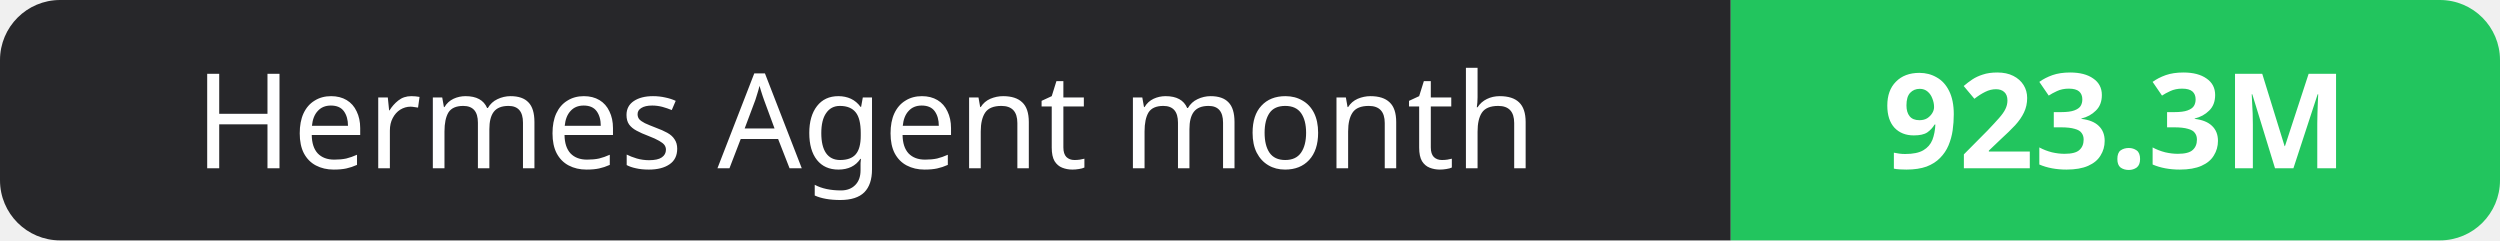
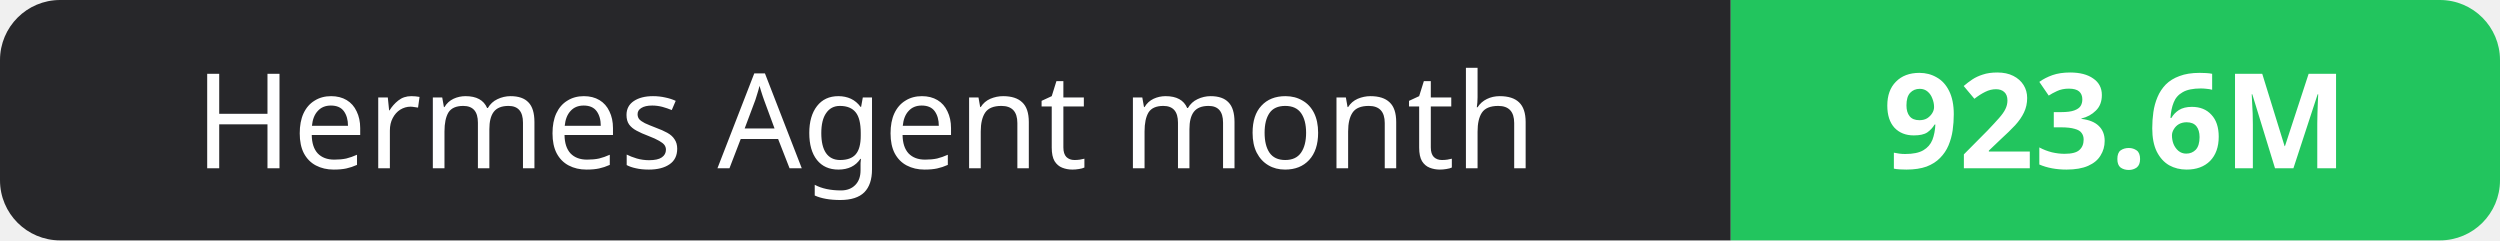
- <svg xmlns="http://www.w3.org/2000/svg" width="208" height="20" role="img" aria-label="Hermes Agent month: 923.3M">
+ <svg xmlns="http://www.w3.org/2000/svg" width="208" height="20" role="img" aria-label="Hermes Agent month: 923.6M">
  <clipPath id="r">
    <rect width="208" height="20" rx="5" fill="#fff" />
  </clipPath>
  <g clip-path="url(#r)">
    <rect width="144" height="20" fill="#27272a" />
    <rect x="144" width="64" height="20" fill="#22c55e" />
  </g>
  <g fill="#fff" text-anchor="middle" font-family="Verdana,Geneva,sans-serif" font-size="11">
    <text x="72.0" y="14">Hermes Agent month</text>
-     <text x="176.0" y="14" font-weight="700">923.3M</text>
+     <text x="176.0" y="14" font-weight="700">923.6M</text>
  </g>
</svg>
